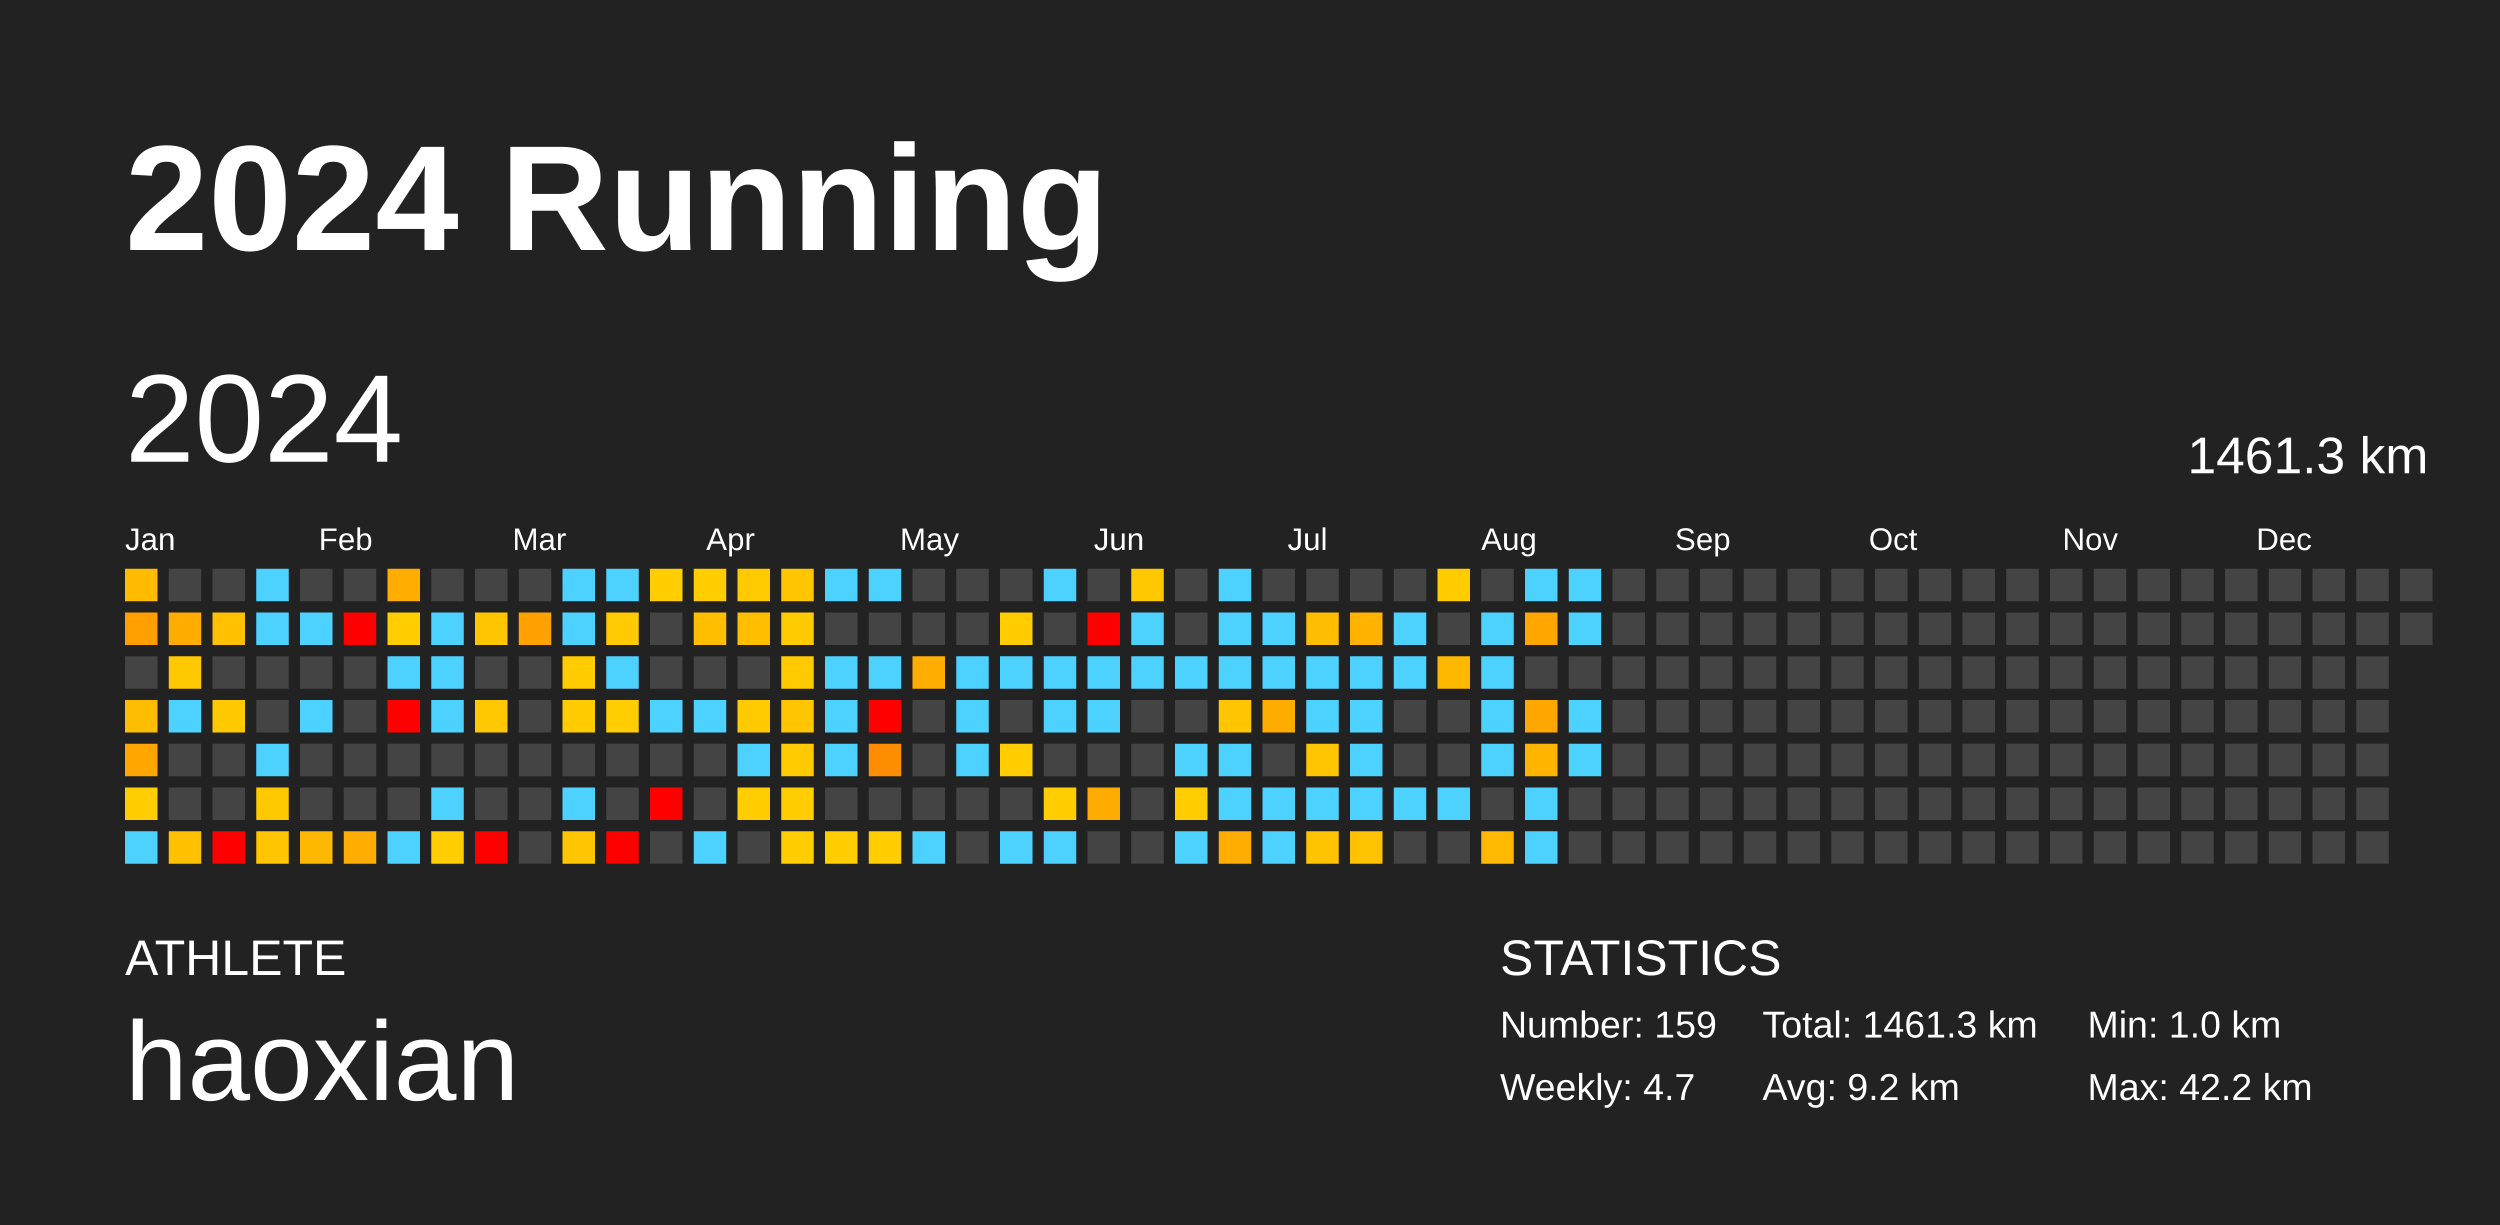
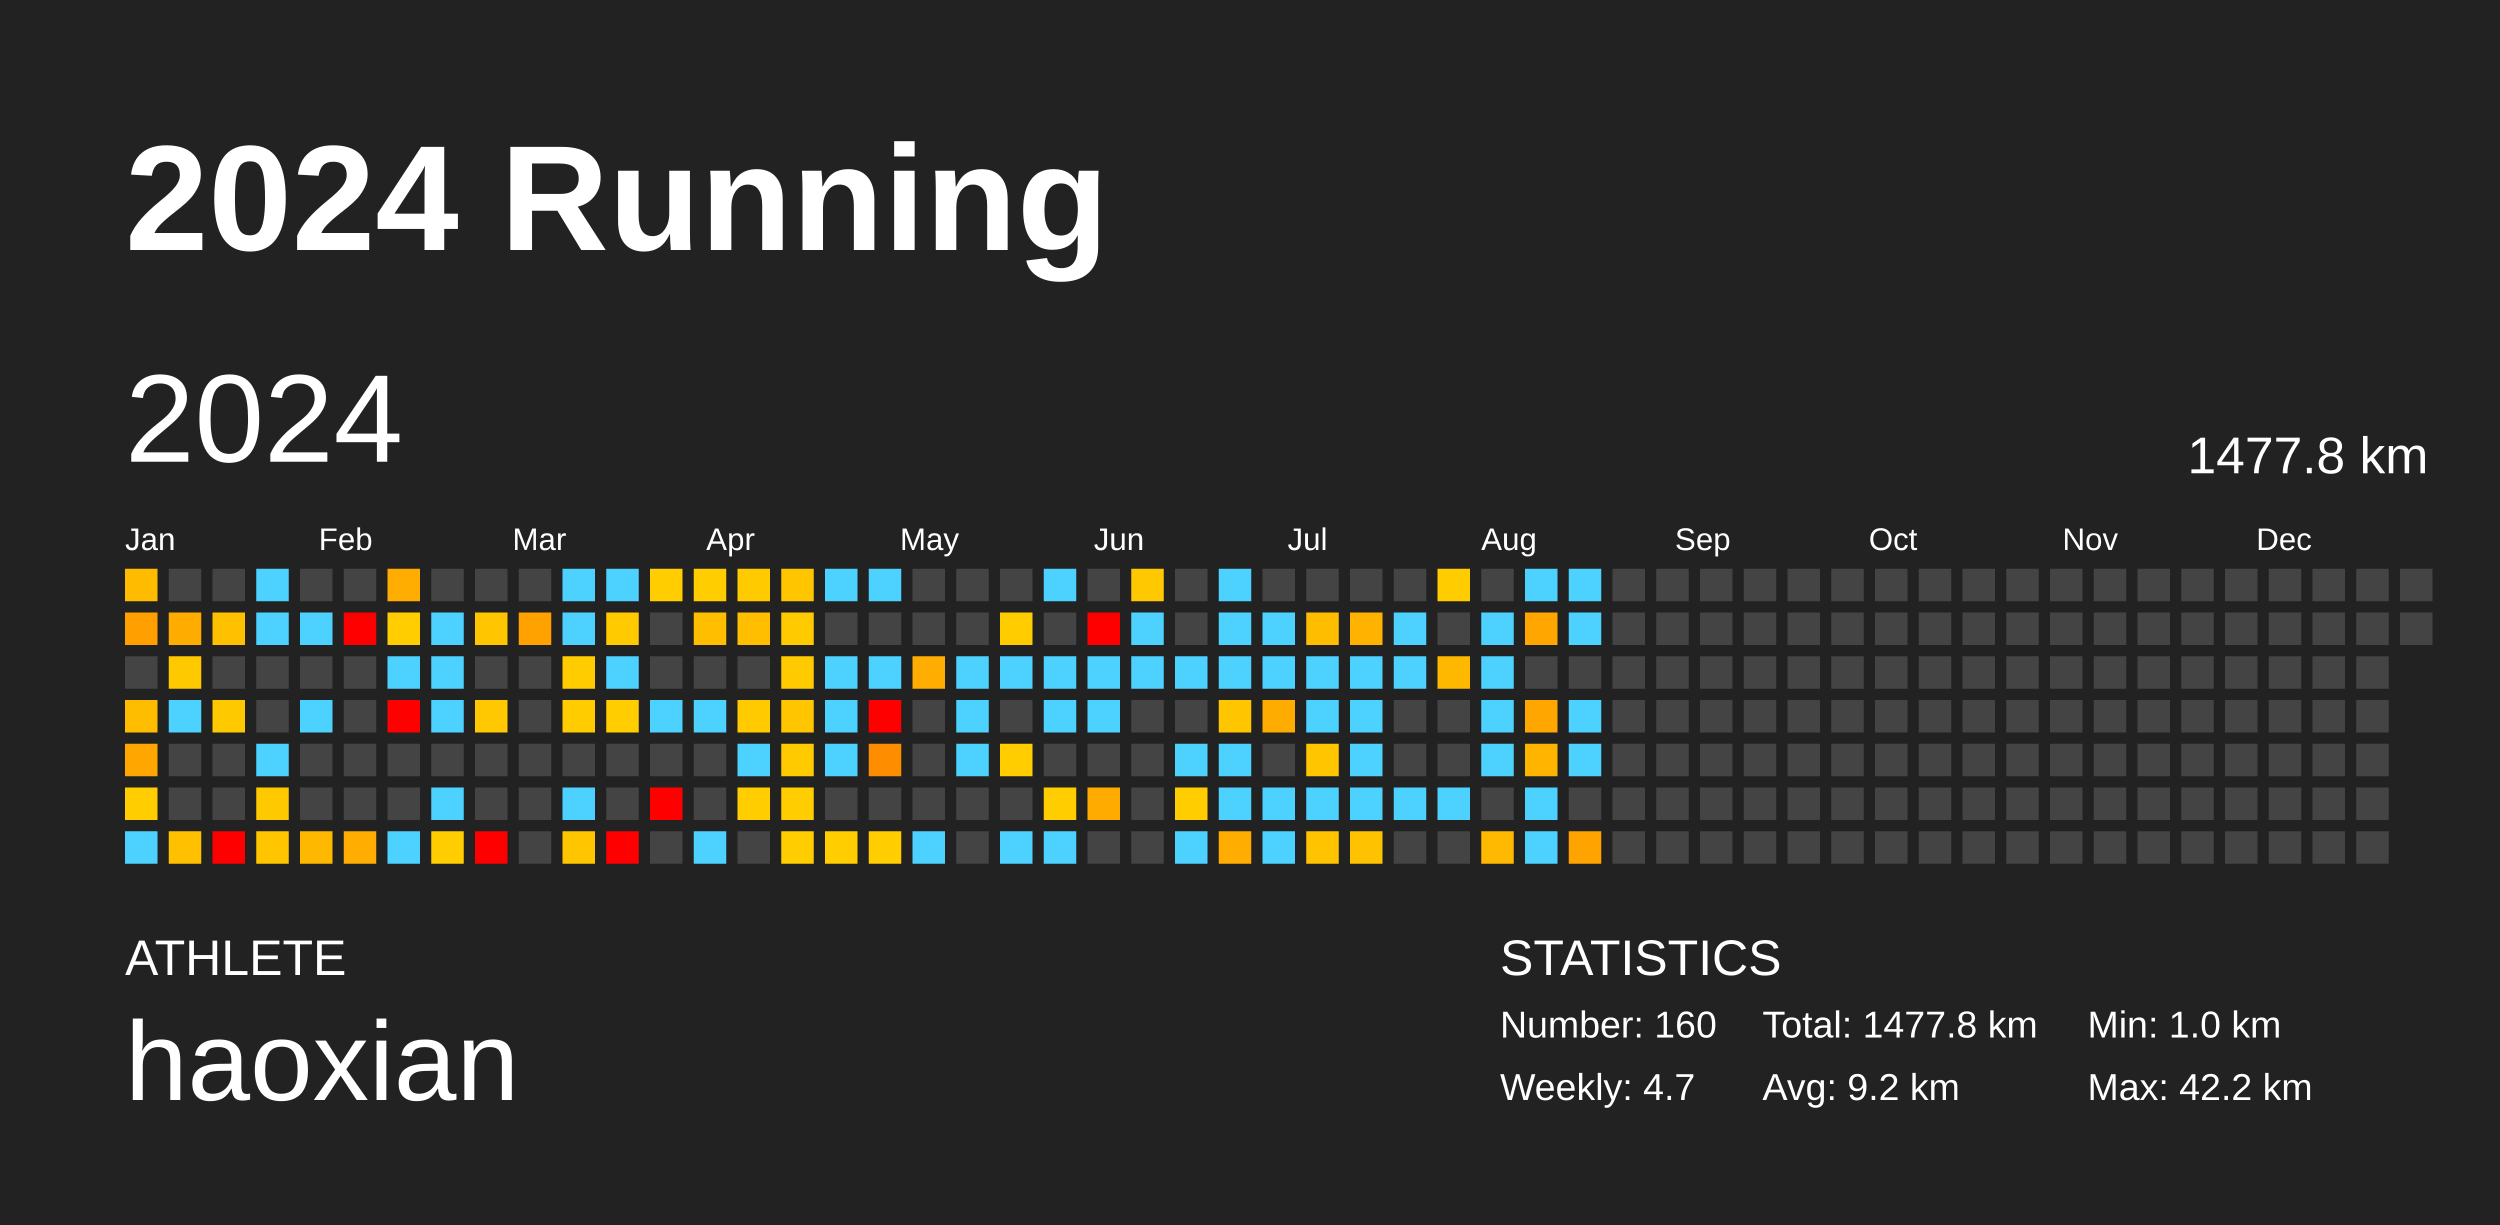
<svg xmlns="http://www.w3.org/2000/svg" baseProfile="full" height="98mm" version="1.1" viewBox="0,0,200,98" width="200mm">
  <defs />
  <rect fill="#222222" height="98" width="200" x="0" y="0" />
  <text fill="#FFFFFF" style="font-size:12px; font-family:Arial; font-weight:bold;" x="10" y="20">2024 Running</text>
  <text fill="#FFFFFF" style="font-size:4px; font-family:Arial" x="10" y="78">ATHLETE</text>
  <text fill="#FFFFFF" style="font-size:9px; font-family:Arial" x="10" y="88">haoxian</text>
  <text fill="#FFFFFF" style="font-size:4px; font-family:Arial" x="120" y="78">STATISTICS</text>
-   <text fill="#FFFFFF" style="font-size:3px; font-family:Arial" x="120" y="83">Number: 159</text>
+   <text fill="#FFFFFF" style="font-size:3px; font-family:Arial" x="120" y="83">Number: 160</text>
  <text fill="#FFFFFF" style="font-size:3px; font-family:Arial" x="120" y="88">Weekly: 4.7</text>
-   <text fill="#FFFFFF" style="font-size:3px; font-family:Arial" x="141" y="83">Total: 1461.3 km</text>
+   <text fill="#FFFFFF" style="font-size:3px; font-family:Arial" x="141" y="83">Total: 1477.8 km</text>
  <text fill="#FFFFFF" style="font-size:3px; font-family:Arial" x="141" y="88">Avg: 9.2 km</text>
  <text fill="#FFFFFF" style="font-size:3px; font-family:Arial" x="167" y="83">Min: 1.0 km</text>
  <text fill="#FFFFFF" style="font-size:3px; font-family:Arial" x="167" y="88">Max: 42.2 km</text>
  <text dominant-baseline="hanging" fill="#FFFFFF" style="font-size:10.0px; font-family:Arial;" x="10" y="30">2024</text>
-   <text dominant-baseline="hanging" fill="#FFFFFF" style="font-size:4.125px; font-family:Arial;" x="175" y="35">1461.3 km</text>
+   <text dominant-baseline="hanging" fill="#FFFFFF" style="font-size:4.125px; font-family:Arial;" x="175" y="35">1477.8 km</text>
  <text fill="#FFFFFF" style="font-size:2.5px; font-family:Arial" x="10.0" y="44">Jan</text>
  <text fill="#FFFFFF" style="font-size:2.5px; font-family:Arial" x="25.5" y="44">Feb</text>
  <text fill="#FFFFFF" style="font-size:2.5px; font-family:Arial" x="41.0" y="44">Mar</text>
  <text fill="#FFFFFF" style="font-size:2.5px; font-family:Arial" x="56.5" y="44">Apr</text>
  <text fill="#FFFFFF" style="font-size:2.5px; font-family:Arial" x="72.0" y="44">May</text>
  <text fill="#FFFFFF" style="font-size:2.5px; font-family:Arial" x="87.5" y="44">Jun</text>
  <text fill="#FFFFFF" style="font-size:2.5px; font-family:Arial" x="103.0" y="44">Jul</text>
  <text fill="#FFFFFF" style="font-size:2.5px; font-family:Arial" x="118.5" y="44">Aug</text>
  <text fill="#FFFFFF" style="font-size:2.5px; font-family:Arial" x="134.0" y="44">Sep</text>
  <text fill="#FFFFFF" style="font-size:2.5px; font-family:Arial" x="149.5" y="44">Oct</text>
  <text fill="#FFFFFF" style="font-size:2.5px; font-family:Arial" x="165.0" y="44">Nov</text>
  <text fill="#FFFFFF" style="font-size:2.5px; font-family:Arial" x="180.5" y="44">Dec</text>
  <rect fill="#ffbb00" height="2.6" width="2.6" x="10.0" y="45.5" />
  <rect fill="#ffa000" height="2.6" width="2.6" x="10.0" y="49.0" />
  <rect fill="#444444" height="2.6" width="2.6" x="10.0" y="52.5" />
  <rect fill="#ffbd00" height="2.6" width="2.6" x="10.0" y="56.0" />
  <rect fill="#ffa600" height="2.6" width="2.6" x="10.0" y="59.5" />
  <rect fill="#ffcd00" height="2.6" width="2.6" x="10.0" y="63.0" />
  <rect fill="#4dd2ff" height="2.6" width="2.6" x="10.0" y="66.5" />
  <rect fill="#444444" height="2.6" width="2.6" x="13.5" y="45.5" />
  <rect fill="#ffac00" height="2.6" width="2.6" x="13.5" y="49.0" />
  <rect fill="#ffc900" height="2.6" width="2.6" x="13.5" y="52.5" />
  <rect fill="#4dd2ff" height="2.6" width="2.6" x="13.5" y="56.0" />
  <rect fill="#444444" height="2.6" width="2.6" x="13.5" y="59.5" />
  <rect fill="#444444" height="2.6" width="2.6" x="13.5" y="63.0" />
  <rect fill="#ffc000" height="2.6" width="2.6" x="13.5" y="66.5" />
  <rect fill="#444444" height="2.6" width="2.6" x="17.0" y="45.5" />
  <rect fill="#ffc000" height="2.6" width="2.6" x="17.0" y="49.0" />
  <rect fill="#444444" height="2.6" width="2.6" x="17.0" y="52.5" />
  <rect fill="#ffc900" height="2.6" width="2.6" x="17.0" y="56.0" />
  <rect fill="#444444" height="2.6" width="2.6" x="17.0" y="59.5" />
  <rect fill="#444444" height="2.6" width="2.6" x="17.0" y="63.0" />
  <rect fill="red" height="2.6" width="2.6" x="17.0" y="66.5" />
  <rect fill="#4dd2ff" height="2.6" width="2.6" x="20.5" y="45.5" />
  <rect fill="#4dd2ff" height="2.6" width="2.6" x="20.5" y="49.0" />
  <rect fill="#444444" height="2.6" width="2.6" x="20.5" y="52.5" />
  <rect fill="#444444" height="2.6" width="2.6" x="20.5" y="56.0" />
  <rect fill="#4dd2ff" height="2.6" width="2.6" x="20.5" y="59.5" />
  <rect fill="#ffc900" height="2.6" width="2.6" x="20.5" y="63.0" />
  <rect fill="#ffc600" height="2.6" width="2.6" x="20.5" y="66.5" />
  <rect fill="#444444" height="2.6" width="2.6" x="24.0" y="45.5" />
  <rect fill="#4dd2ff" height="2.6" width="2.6" x="24.0" y="49.0" />
  <rect fill="#444444" height="2.6" width="2.6" x="24.0" y="52.5" />
  <rect fill="#4dd2ff" height="2.6" width="2.6" x="24.0" y="56.0" />
  <rect fill="#444444" height="2.6" width="2.6" x="24.0" y="59.5" />
  <rect fill="#444444" height="2.6" width="2.6" x="24.0" y="63.0" />
  <rect fill="#ffb800" height="2.6" width="2.6" x="24.0" y="66.5" />
  <rect fill="#444444" height="2.6" width="2.6" x="27.5" y="45.5" />
  <rect fill="red" height="2.6" width="2.6" x="27.5" y="49.0" />
  <rect fill="#444444" height="2.6" width="2.6" x="27.5" y="52.5" />
  <rect fill="#444444" height="2.6" width="2.6" x="27.5" y="56.0" />
  <rect fill="#444444" height="2.6" width="2.6" x="27.5" y="59.5" />
  <rect fill="#444444" height="2.6" width="2.6" x="27.5" y="63.0" />
  <rect fill="#ffad00" height="2.6" width="2.6" x="27.5" y="66.5" />
  <rect fill="#ffad00" height="2.6" width="2.6" x="31.0" y="45.5" />
  <rect fill="#ffcd00" height="2.6" width="2.6" x="31.0" y="49.0" />
  <rect fill="#4dd2ff" height="2.6" width="2.6" x="31.0" y="52.5" />
  <rect fill="red" height="2.6" width="2.6" x="31.0" y="56.0" />
  <rect fill="#444444" height="2.6" width="2.6" x="31.0" y="59.5" />
  <rect fill="#444444" height="2.6" width="2.6" x="31.0" y="63.0" />
  <rect fill="#4dd2ff" height="2.6" width="2.6" x="31.0" y="66.5" />
  <rect fill="#444444" height="2.6" width="2.6" x="34.5" y="45.5" />
  <rect fill="#4dd2ff" height="2.6" width="2.6" x="34.5" y="49.0" />
  <rect fill="#4dd2ff" height="2.6" width="2.6" x="34.5" y="52.5" />
  <rect fill="#4dd2ff" height="2.6" width="2.6" x="34.5" y="56.0" />
  <rect fill="#444444" height="2.6" width="2.6" x="34.5" y="59.5" />
  <rect fill="#4dd2ff" height="2.6" width="2.6" x="34.5" y="63.0" />
  <rect fill="#ffcd00" height="2.6" width="2.6" x="34.5" y="66.5" />
  <rect fill="#444444" height="2.6" width="2.6" x="38.0" y="45.5" />
  <rect fill="#ffc600" height="2.6" width="2.6" x="38.0" y="49.0" />
  <rect fill="#444444" height="2.6" width="2.6" x="38.0" y="52.5" />
  <rect fill="#ffc800" height="2.6" width="2.6" x="38.0" y="56.0" />
  <rect fill="#444444" height="2.6" width="2.6" x="38.0" y="59.5" />
  <rect fill="#444444" height="2.6" width="2.6" x="38.0" y="63.0" />
  <rect fill="red" height="2.6" width="2.6" x="38.0" y="66.5" />
  <rect fill="#444444" height="2.6" width="2.6" x="41.5" y="45.5" />
  <rect fill="#ffa200" height="2.6" width="2.6" x="41.5" y="49.0" />
  <rect fill="#444444" height="2.6" width="2.6" x="41.5" y="52.5" />
  <rect fill="#444444" height="2.6" width="2.6" x="41.5" y="56.0" />
  <rect fill="#444444" height="2.6" width="2.6" x="41.5" y="59.5" />
  <rect fill="#444444" height="2.6" width="2.6" x="41.5" y="63.0" />
  <rect fill="#444444" height="2.6" width="2.6" x="41.5" y="66.5" />
  <rect fill="#4dd2ff" height="2.6" width="2.6" x="45.0" y="45.5" />
  <rect fill="#4dd2ff" height="2.6" width="2.6" x="45.0" y="49.0" />
  <rect fill="#ffcc00" height="2.6" width="2.6" x="45.0" y="52.5" />
  <rect fill="#ffcc00" height="2.6" width="2.6" x="45.0" y="56.0" />
  <rect fill="#444444" height="2.6" width="2.6" x="45.0" y="59.5" />
  <rect fill="#4dd2ff" height="2.6" width="2.6" x="45.0" y="63.0" />
  <rect fill="#ffc600" height="2.6" width="2.6" x="45.0" y="66.5" />
  <rect fill="#4dd2ff" height="2.6" width="2.6" x="48.5" y="45.5" />
  <rect fill="#ffca00" height="2.6" width="2.6" x="48.5" y="49.0" />
  <rect fill="#4dd2ff" height="2.6" width="2.6" x="48.5" y="52.5" />
  <rect fill="#ffcd00" height="2.6" width="2.6" x="48.5" y="56.0" />
  <rect fill="#444444" height="2.6" width="2.6" x="48.5" y="59.5" />
  <rect fill="#444444" height="2.6" width="2.6" x="48.5" y="63.0" />
  <rect fill="red" height="2.6" width="2.6" x="48.5" y="66.5" />
  <rect fill="#ffcd00" height="2.6" width="2.6" x="52.0" y="45.5" />
  <rect fill="#444444" height="2.6" width="2.6" x="52.0" y="49.0" />
  <rect fill="#444444" height="2.6" width="2.6" x="52.0" y="52.5" />
  <rect fill="#4dd2ff" height="2.6" width="2.6" x="52.0" y="56.0" />
  <rect fill="#444444" height="2.6" width="2.6" x="52.0" y="59.5" />
  <rect fill="red" height="2.6" width="2.6" x="52.0" y="63.0" />
  <rect fill="#444444" height="2.6" width="2.6" x="52.0" y="66.5" />
  <rect fill="#ffcd00" height="2.6" width="2.6" x="55.5" y="45.5" />
  <rect fill="#ffbf00" height="2.6" width="2.6" x="55.5" y="49.0" />
  <rect fill="#444444" height="2.6" width="2.6" x="55.5" y="52.5" />
  <rect fill="#4dd2ff" height="2.6" width="2.6" x="55.5" y="56.0" />
  <rect fill="#444444" height="2.6" width="2.6" x="55.5" y="59.5" />
  <rect fill="#444444" height="2.6" width="2.6" x="55.5" y="63.0" />
  <rect fill="#4dd2ff" height="2.6" width="2.6" x="55.5" y="66.5" />
  <rect fill="#ffcb00" height="2.6" width="2.6" x="59.0" y="45.5" />
  <rect fill="#ffbe00" height="2.6" width="2.6" x="59.0" y="49.0" />
  <rect fill="#444444" height="2.6" width="2.6" x="59.0" y="52.5" />
  <rect fill="#ffca00" height="2.6" width="2.6" x="59.0" y="56.0" />
  <rect fill="#4dd2ff" height="2.6" width="2.6" x="59.0" y="59.5" />
  <rect fill="#ffcd00" height="2.6" width="2.6" x="59.0" y="63.0" />
  <rect fill="#444444" height="2.6" width="2.6" x="59.0" y="66.5" />
  <rect fill="#ffc600" height="2.6" width="2.6" x="62.5" y="45.5" />
  <rect fill="#ffca00" height="2.6" width="2.6" x="62.5" y="49.0" />
  <rect fill="#ffca00" height="2.6" width="2.6" x="62.5" y="52.5" />
  <rect fill="#ffc600" height="2.6" width="2.6" x="62.5" y="56.0" />
  <rect fill="#ffca00" height="2.6" width="2.6" x="62.5" y="59.5" />
  <rect fill="#ffcd00" height="2.6" width="2.6" x="62.5" y="63.0" />
  <rect fill="#ffcd00" height="2.6" width="2.6" x="62.5" y="66.5" />
  <rect fill="#4dd2ff" height="2.6" width="2.6" x="66.0" y="45.5" />
  <rect fill="#444444" height="2.6" width="2.6" x="66.0" y="49.0" />
  <rect fill="#4dd2ff" height="2.6" width="2.6" x="66.0" y="52.5" />
  <rect fill="#4dd2ff" height="2.6" width="2.6" x="66.0" y="56.0" />
  <rect fill="#4dd2ff" height="2.6" width="2.6" x="66.0" y="59.5" />
  <rect fill="#444444" height="2.6" width="2.6" x="66.0" y="63.0" />
  <rect fill="#ffcd00" height="2.6" width="2.6" x="66.0" y="66.5" />
  <rect fill="#4dd2ff" height="2.6" width="2.6" x="69.5" y="45.5" />
  <rect fill="#444444" height="2.6" width="2.6" x="69.5" y="49.0" />
  <rect fill="#4dd2ff" height="2.6" width="2.6" x="69.5" y="52.5" />
  <rect fill="red" height="2.6" width="2.6" x="69.5" y="56.0" />
  <rect fill="#ff8d00" height="2.6" width="2.6" x="69.5" y="59.5" />
  <rect fill="#444444" height="2.6" width="2.6" x="69.5" y="63.0" />
  <rect fill="#ffcd00" height="2.6" width="2.6" x="69.5" y="66.5" />
  <rect fill="#444444" height="2.6" width="2.6" x="73.0" y="45.5" />
  <rect fill="#444444" height="2.6" width="2.6" x="73.0" y="49.0" />
  <rect fill="#ffad00" height="2.6" width="2.6" x="73.0" y="52.5" />
  <rect fill="#444444" height="2.6" width="2.6" x="73.0" y="56.0" />
  <rect fill="#444444" height="2.6" width="2.6" x="73.0" y="59.5" />
  <rect fill="#444444" height="2.6" width="2.6" x="73.0" y="63.0" />
  <rect fill="#4dd2ff" height="2.6" width="2.6" x="73.0" y="66.5" />
  <rect fill="#444444" height="2.6" width="2.6" x="76.5" y="45.5" />
  <rect fill="#444444" height="2.6" width="2.6" x="76.5" y="49.0" />
  <rect fill="#4dd2ff" height="2.6" width="2.6" x="76.5" y="52.5" />
  <rect fill="#4dd2ff" height="2.6" width="2.6" x="76.5" y="56.0" />
  <rect fill="#4dd2ff" height="2.6" width="2.6" x="76.5" y="59.5" />
  <rect fill="#444444" height="2.6" width="2.6" x="76.5" y="63.0" />
  <rect fill="#444444" height="2.6" width="2.6" x="76.5" y="66.5" />
  <rect fill="#444444" height="2.6" width="2.6" x="80.0" y="45.5" />
  <rect fill="#ffcc00" height="2.6" width="2.6" x="80.0" y="49.0" />
  <rect fill="#4dd2ff" height="2.6" width="2.6" x="80.0" y="52.5" />
  <rect fill="#444444" height="2.6" width="2.6" x="80.0" y="56.0" />
  <rect fill="#ffcd00" height="2.6" width="2.6" x="80.0" y="59.5" />
  <rect fill="#444444" height="2.6" width="2.6" x="80.0" y="63.0" />
  <rect fill="#4dd2ff" height="2.6" width="2.6" x="80.0" y="66.5" />
  <rect fill="#4dd2ff" height="2.6" width="2.6" x="83.5" y="45.5" />
  <rect fill="#444444" height="2.6" width="2.6" x="83.5" y="49.0" />
  <rect fill="#4dd2ff" height="2.6" width="2.6" x="83.5" y="52.5" />
  <rect fill="#4dd2ff" height="2.6" width="2.6" x="83.5" y="56.0" />
  <rect fill="#444444" height="2.6" width="2.6" x="83.5" y="59.5" />
  <rect fill="#ffcd00" height="2.6" width="2.6" x="83.5" y="63.0" />
  <rect fill="#4dd2ff" height="2.6" width="2.6" x="83.5" y="66.5" />
  <rect fill="#444444" height="2.6" width="2.6" x="87.0" y="45.5" />
  <rect fill="red" height="2.6" width="2.6" x="87.0" y="49.0" />
  <rect fill="#4dd2ff" height="2.6" width="2.6" x="87.0" y="52.5" />
  <rect fill="#4dd2ff" height="2.6" width="2.6" x="87.0" y="56.0" />
  <rect fill="#444444" height="2.6" width="2.6" x="87.0" y="59.5" />
  <rect fill="#ffab00" height="2.6" width="2.6" x="87.0" y="63.0" />
  <rect fill="#444444" height="2.6" width="2.6" x="87.0" y="66.5" />
  <rect fill="#ffc800" height="2.6" width="2.6" x="90.5" y="45.5" />
  <rect fill="#4dd2ff" height="2.6" width="2.6" x="90.5" y="49.0" />
  <rect fill="#4dd2ff" height="2.6" width="2.6" x="90.5" y="52.5" />
  <rect fill="#444444" height="2.6" width="2.6" x="90.5" y="56.0" />
  <rect fill="#444444" height="2.6" width="2.6" x="90.5" y="59.5" />
  <rect fill="#444444" height="2.6" width="2.6" x="90.5" y="63.0" />
  <rect fill="#444444" height="2.6" width="2.6" x="90.5" y="66.5" />
  <rect fill="#444444" height="2.6" width="2.6" x="94.0" y="45.5" />
  <rect fill="#444444" height="2.6" width="2.6" x="94.0" y="49.0" />
  <rect fill="#4dd2ff" height="2.6" width="2.6" x="94.0" y="52.5" />
  <rect fill="#444444" height="2.6" width="2.6" x="94.0" y="56.0" />
  <rect fill="#4dd2ff" height="2.6" width="2.6" x="94.0" y="59.5" />
  <rect fill="#ffcd00" height="2.6" width="2.6" x="94.0" y="63.0" />
  <rect fill="#4dd2ff" height="2.6" width="2.6" x="94.0" y="66.5" />
  <rect fill="#4dd2ff" height="2.6" width="2.6" x="97.5" y="45.5" />
  <rect fill="#4dd2ff" height="2.6" width="2.6" x="97.5" y="49.0" />
  <rect fill="#4dd2ff" height="2.6" width="2.6" x="97.5" y="52.5" />
  <rect fill="#ffc600" height="2.6" width="2.6" x="97.5" y="56.0" />
  <rect fill="#4dd2ff" height="2.6" width="2.6" x="97.5" y="59.5" />
  <rect fill="#4dd2ff" height="2.6" width="2.6" x="97.5" y="63.0" />
  <rect fill="#ffad00" height="2.6" width="2.6" x="97.5" y="66.5" />
  <rect fill="#444444" height="2.6" width="2.6" x="101.0" y="45.5" />
  <rect fill="#4dd2ff" height="2.6" width="2.6" x="101.0" y="49.0" />
  <rect fill="#4dd2ff" height="2.6" width="2.6" x="101.0" y="52.5" />
  <rect fill="#ffac00" height="2.6" width="2.6" x="101.0" y="56.0" />
  <rect fill="#444444" height="2.6" width="2.6" x="101.0" y="59.5" />
  <rect fill="#4dd2ff" height="2.6" width="2.6" x="101.0" y="63.0" />
  <rect fill="#4dd2ff" height="2.6" width="2.6" x="101.0" y="66.5" />
  <rect fill="#444444" height="2.6" width="2.6" x="104.5" y="45.5" />
  <rect fill="#ffbd00" height="2.6" width="2.6" x="104.5" y="49.0" />
  <rect fill="#4dd2ff" height="2.6" width="2.6" x="104.5" y="52.5" />
  <rect fill="#4dd2ff" height="2.6" width="2.6" x="104.5" y="56.0" />
  <rect fill="#ffc600" height="2.6" width="2.6" x="104.5" y="59.5" />
  <rect fill="#4dd2ff" height="2.6" width="2.6" x="104.5" y="63.0" />
  <rect fill="#ffc300" height="2.6" width="2.6" x="104.5" y="66.5" />
  <rect fill="#444444" height="2.6" width="2.6" x="108.0" y="45.5" />
  <rect fill="#ffb200" height="2.6" width="2.6" x="108.0" y="49.0" />
  <rect fill="#4dd2ff" height="2.6" width="2.6" x="108.0" y="52.5" />
  <rect fill="#4dd2ff" height="2.6" width="2.6" x="108.0" y="56.0" />
  <rect fill="#4dd2ff" height="2.6" width="2.6" x="108.0" y="59.5" />
  <rect fill="#4dd2ff" height="2.6" width="2.6" x="108.0" y="63.0" />
  <rect fill="#ffc200" height="2.6" width="2.6" x="108.0" y="66.5" />
  <rect fill="#444444" height="2.6" width="2.6" x="111.5" y="45.5" />
  <rect fill="#4dd2ff" height="2.6" width="2.6" x="111.5" y="49.0" />
  <rect fill="#4dd2ff" height="2.6" width="2.6" x="111.5" y="52.5" />
  <rect fill="#444444" height="2.6" width="2.6" x="111.5" y="56.0" />
  <rect fill="#444444" height="2.6" width="2.6" x="111.5" y="59.5" />
  <rect fill="#4dd2ff" height="2.6" width="2.6" x="111.5" y="63.0" />
  <rect fill="#444444" height="2.6" width="2.6" x="111.5" y="66.5" />
  <rect fill="#ffcc00" height="2.6" width="2.6" x="115.0" y="45.5" />
  <rect fill="#444444" height="2.6" width="2.6" x="115.0" y="49.0" />
  <rect fill="#ffb800" height="2.6" width="2.6" x="115.0" y="52.5" />
  <rect fill="#444444" height="2.6" width="2.6" x="115.0" y="56.0" />
  <rect fill="#444444" height="2.6" width="2.6" x="115.0" y="59.5" />
  <rect fill="#4dd2ff" height="2.6" width="2.6" x="115.0" y="63.0" />
  <rect fill="#444444" height="2.6" width="2.6" x="115.0" y="66.5" />
  <rect fill="#444444" height="2.6" width="2.6" x="118.5" y="45.5" />
  <rect fill="#4dd2ff" height="2.6" width="2.6" x="118.5" y="49.0" />
  <rect fill="#4dd2ff" height="2.6" width="2.6" x="118.5" y="52.5" />
  <rect fill="#4dd2ff" height="2.6" width="2.6" x="118.5" y="56.0" />
  <rect fill="#4dd2ff" height="2.6" width="2.6" x="118.5" y="59.5" />
  <rect fill="#444444" height="2.6" width="2.6" x="118.5" y="63.0" />
  <rect fill="#ffb900" height="2.6" width="2.6" x="118.5" y="66.5" />
  <rect fill="#4dd2ff" height="2.6" width="2.6" x="122.0" y="45.5" />
  <rect fill="#ffa600" height="2.6" width="2.6" x="122.0" y="49.0" />
  <rect fill="#444444" height="2.6" width="2.6" x="122.0" y="52.5" />
  <rect fill="#ffa600" height="2.6" width="2.6" x="122.0" y="56.0" />
  <rect fill="#ffb500" height="2.6" width="2.6" x="122.0" y="59.5" />
  <rect fill="#4dd2ff" height="2.6" width="2.6" x="122.0" y="63.0" />
  <rect fill="#4dd2ff" height="2.6" width="2.6" x="122.0" y="66.5" />
  <rect fill="#4dd2ff" height="2.6" width="2.6" x="125.5" y="45.5" />
  <rect fill="#4dd2ff" height="2.6" width="2.6" x="125.5" y="49.0" />
  <rect fill="#444444" height="2.6" width="2.6" x="125.5" y="52.5" />
  <rect fill="#4dd2ff" height="2.6" width="2.6" x="125.5" y="56.0" />
  <rect fill="#4dd2ff" height="2.6" width="2.6" x="125.5" y="59.5" />
  <rect fill="#444444" height="2.6" width="2.6" x="125.5" y="63.0" />
-   <rect fill="#444444" height="2.6" width="2.6" x="125.5" y="66.5" />
+   <rect fill="#ffa300" height="2.6" width="2.6" x="125.5" y="66.5" />
  <rect fill="#444444" height="2.6" width="2.6" x="129.0" y="45.5" />
  <rect fill="#444444" height="2.6" width="2.6" x="129.0" y="49.0" />
  <rect fill="#444444" height="2.6" width="2.6" x="129.0" y="52.5" />
  <rect fill="#444444" height="2.6" width="2.6" x="129.0" y="56.0" />
  <rect fill="#444444" height="2.6" width="2.6" x="129.0" y="59.5" />
  <rect fill="#444444" height="2.6" width="2.6" x="129.0" y="63.0" />
  <rect fill="#444444" height="2.6" width="2.6" x="129.0" y="66.5" />
  <rect fill="#444444" height="2.6" width="2.6" x="132.5" y="45.5" />
  <rect fill="#444444" height="2.6" width="2.6" x="132.5" y="49.0" />
  <rect fill="#444444" height="2.6" width="2.6" x="132.5" y="52.5" />
  <rect fill="#444444" height="2.6" width="2.6" x="132.5" y="56.0" />
  <rect fill="#444444" height="2.6" width="2.6" x="132.5" y="59.5" />
  <rect fill="#444444" height="2.6" width="2.6" x="132.5" y="63.0" />
  <rect fill="#444444" height="2.6" width="2.6" x="132.5" y="66.5" />
  <rect fill="#444444" height="2.6" width="2.6" x="136.0" y="45.5" />
  <rect fill="#444444" height="2.6" width="2.6" x="136.0" y="49.0" />
  <rect fill="#444444" height="2.6" width="2.6" x="136.0" y="52.5" />
  <rect fill="#444444" height="2.6" width="2.6" x="136.0" y="56.0" />
  <rect fill="#444444" height="2.6" width="2.6" x="136.0" y="59.5" />
  <rect fill="#444444" height="2.6" width="2.6" x="136.0" y="63.0" />
  <rect fill="#444444" height="2.6" width="2.6" x="136.0" y="66.5" />
  <rect fill="#444444" height="2.6" width="2.6" x="139.5" y="45.5" />
  <rect fill="#444444" height="2.6" width="2.6" x="139.5" y="49.0" />
  <rect fill="#444444" height="2.6" width="2.6" x="139.5" y="52.5" />
  <rect fill="#444444" height="2.6" width="2.6" x="139.5" y="56.0" />
  <rect fill="#444444" height="2.6" width="2.6" x="139.5" y="59.5" />
  <rect fill="#444444" height="2.6" width="2.6" x="139.5" y="63.0" />
  <rect fill="#444444" height="2.6" width="2.6" x="139.5" y="66.5" />
  <rect fill="#444444" height="2.6" width="2.6" x="143.0" y="45.5" />
  <rect fill="#444444" height="2.6" width="2.6" x="143.0" y="49.0" />
  <rect fill="#444444" height="2.6" width="2.6" x="143.0" y="52.5" />
  <rect fill="#444444" height="2.6" width="2.6" x="143.0" y="56.0" />
  <rect fill="#444444" height="2.6" width="2.6" x="143.0" y="59.5" />
  <rect fill="#444444" height="2.6" width="2.6" x="143.0" y="63.0" />
  <rect fill="#444444" height="2.6" width="2.6" x="143.0" y="66.5" />
  <rect fill="#444444" height="2.6" width="2.6" x="146.5" y="45.5" />
  <rect fill="#444444" height="2.6" width="2.6" x="146.5" y="49.0" />
  <rect fill="#444444" height="2.6" width="2.6" x="146.5" y="52.5" />
  <rect fill="#444444" height="2.6" width="2.6" x="146.5" y="56.0" />
  <rect fill="#444444" height="2.6" width="2.6" x="146.5" y="59.5" />
  <rect fill="#444444" height="2.6" width="2.6" x="146.5" y="63.0" />
  <rect fill="#444444" height="2.6" width="2.6" x="146.5" y="66.5" />
  <rect fill="#444444" height="2.6" width="2.6" x="150.0" y="45.5" />
  <rect fill="#444444" height="2.6" width="2.6" x="150.0" y="49.0" />
  <rect fill="#444444" height="2.6" width="2.6" x="150.0" y="52.5" />
  <rect fill="#444444" height="2.6" width="2.6" x="150.0" y="56.0" />
  <rect fill="#444444" height="2.6" width="2.6" x="150.0" y="59.5" />
  <rect fill="#444444" height="2.6" width="2.6" x="150.0" y="63.0" />
  <rect fill="#444444" height="2.6" width="2.6" x="150.0" y="66.5" />
  <rect fill="#444444" height="2.6" width="2.6" x="153.5" y="45.5" />
  <rect fill="#444444" height="2.6" width="2.6" x="153.5" y="49.0" />
  <rect fill="#444444" height="2.6" width="2.6" x="153.5" y="52.5" />
  <rect fill="#444444" height="2.6" width="2.6" x="153.5" y="56.0" />
  <rect fill="#444444" height="2.6" width="2.6" x="153.5" y="59.5" />
  <rect fill="#444444" height="2.6" width="2.6" x="153.5" y="63.0" />
  <rect fill="#444444" height="2.6" width="2.6" x="153.5" y="66.5" />
  <rect fill="#444444" height="2.6" width="2.6" x="157.0" y="45.5" />
  <rect fill="#444444" height="2.6" width="2.6" x="157.0" y="49.0" />
  <rect fill="#444444" height="2.6" width="2.6" x="157.0" y="52.5" />
  <rect fill="#444444" height="2.6" width="2.6" x="157.0" y="56.0" />
  <rect fill="#444444" height="2.6" width="2.6" x="157.0" y="59.5" />
  <rect fill="#444444" height="2.6" width="2.6" x="157.0" y="63.0" />
  <rect fill="#444444" height="2.6" width="2.6" x="157.0" y="66.5" />
  <rect fill="#444444" height="2.6" width="2.6" x="160.5" y="45.5" />
  <rect fill="#444444" height="2.6" width="2.6" x="160.5" y="49.0" />
  <rect fill="#444444" height="2.6" width="2.6" x="160.5" y="52.5" />
  <rect fill="#444444" height="2.6" width="2.6" x="160.5" y="56.0" />
  <rect fill="#444444" height="2.6" width="2.6" x="160.5" y="59.5" />
  <rect fill="#444444" height="2.6" width="2.6" x="160.5" y="63.0" />
  <rect fill="#444444" height="2.6" width="2.6" x="160.5" y="66.5" />
  <rect fill="#444444" height="2.6" width="2.6" x="164.0" y="45.5" />
  <rect fill="#444444" height="2.6" width="2.6" x="164.0" y="49.0" />
  <rect fill="#444444" height="2.6" width="2.6" x="164.0" y="52.5" />
  <rect fill="#444444" height="2.6" width="2.6" x="164.0" y="56.0" />
  <rect fill="#444444" height="2.6" width="2.6" x="164.0" y="59.5" />
  <rect fill="#444444" height="2.6" width="2.6" x="164.0" y="63.0" />
  <rect fill="#444444" height="2.6" width="2.6" x="164.0" y="66.5" />
  <rect fill="#444444" height="2.6" width="2.6" x="167.5" y="45.5" />
  <rect fill="#444444" height="2.6" width="2.6" x="167.5" y="49.0" />
  <rect fill="#444444" height="2.6" width="2.6" x="167.5" y="52.5" />
  <rect fill="#444444" height="2.6" width="2.6" x="167.5" y="56.0" />
  <rect fill="#444444" height="2.6" width="2.6" x="167.5" y="59.5" />
  <rect fill="#444444" height="2.6" width="2.6" x="167.5" y="63.0" />
  <rect fill="#444444" height="2.6" width="2.6" x="167.5" y="66.5" />
  <rect fill="#444444" height="2.6" width="2.6" x="171.0" y="45.5" />
  <rect fill="#444444" height="2.6" width="2.6" x="171.0" y="49.0" />
  <rect fill="#444444" height="2.6" width="2.6" x="171.0" y="52.5" />
  <rect fill="#444444" height="2.6" width="2.6" x="171.0" y="56.0" />
  <rect fill="#444444" height="2.6" width="2.6" x="171.0" y="59.5" />
  <rect fill="#444444" height="2.6" width="2.6" x="171.0" y="63.0" />
  <rect fill="#444444" height="2.6" width="2.6" x="171.0" y="66.5" />
  <rect fill="#444444" height="2.6" width="2.6" x="174.5" y="45.5" />
  <rect fill="#444444" height="2.6" width="2.6" x="174.5" y="49.0" />
  <rect fill="#444444" height="2.6" width="2.6" x="174.5" y="52.5" />
  <rect fill="#444444" height="2.6" width="2.6" x="174.5" y="56.0" />
  <rect fill="#444444" height="2.6" width="2.6" x="174.5" y="59.5" />
  <rect fill="#444444" height="2.6" width="2.6" x="174.5" y="63.0" />
  <rect fill="#444444" height="2.6" width="2.6" x="174.5" y="66.5" />
  <rect fill="#444444" height="2.6" width="2.6" x="178.0" y="45.5" />
  <rect fill="#444444" height="2.6" width="2.6" x="178.0" y="49.0" />
  <rect fill="#444444" height="2.6" width="2.6" x="178.0" y="52.5" />
  <rect fill="#444444" height="2.6" width="2.6" x="178.0" y="56.0" />
  <rect fill="#444444" height="2.6" width="2.6" x="178.0" y="59.5" />
  <rect fill="#444444" height="2.6" width="2.6" x="178.0" y="63.0" />
  <rect fill="#444444" height="2.6" width="2.6" x="178.0" y="66.5" />
  <rect fill="#444444" height="2.6" width="2.6" x="181.5" y="45.5" />
  <rect fill="#444444" height="2.6" width="2.6" x="181.5" y="49.0" />
  <rect fill="#444444" height="2.6" width="2.6" x="181.5" y="52.5" />
  <rect fill="#444444" height="2.6" width="2.6" x="181.5" y="56.0" />
  <rect fill="#444444" height="2.6" width="2.6" x="181.5" y="59.5" />
  <rect fill="#444444" height="2.6" width="2.6" x="181.5" y="63.0" />
  <rect fill="#444444" height="2.6" width="2.6" x="181.5" y="66.5" />
  <rect fill="#444444" height="2.6" width="2.6" x="185.0" y="45.5" />
  <rect fill="#444444" height="2.6" width="2.6" x="185.0" y="49.0" />
  <rect fill="#444444" height="2.6" width="2.6" x="185.0" y="52.5" />
  <rect fill="#444444" height="2.6" width="2.6" x="185.0" y="56.0" />
  <rect fill="#444444" height="2.6" width="2.6" x="185.0" y="59.5" />
  <rect fill="#444444" height="2.6" width="2.6" x="185.0" y="63.0" />
  <rect fill="#444444" height="2.6" width="2.6" x="185.0" y="66.5" />
  <rect fill="#444444" height="2.6" width="2.6" x="188.5" y="45.5" />
  <rect fill="#444444" height="2.6" width="2.6" x="188.5" y="49.0" />
  <rect fill="#444444" height="2.6" width="2.6" x="188.5" y="52.5" />
  <rect fill="#444444" height="2.6" width="2.6" x="188.5" y="56.0" />
  <rect fill="#444444" height="2.6" width="2.6" x="188.5" y="59.5" />
  <rect fill="#444444" height="2.6" width="2.6" x="188.5" y="63.0" />
  <rect fill="#444444" height="2.6" width="2.6" x="188.5" y="66.5" />
  <rect fill="#444444" height="2.6" width="2.6" x="192.0" y="45.5" />
  <rect fill="#444444" height="2.6" width="2.6" x="192.0" y="49.0" />
</svg>
